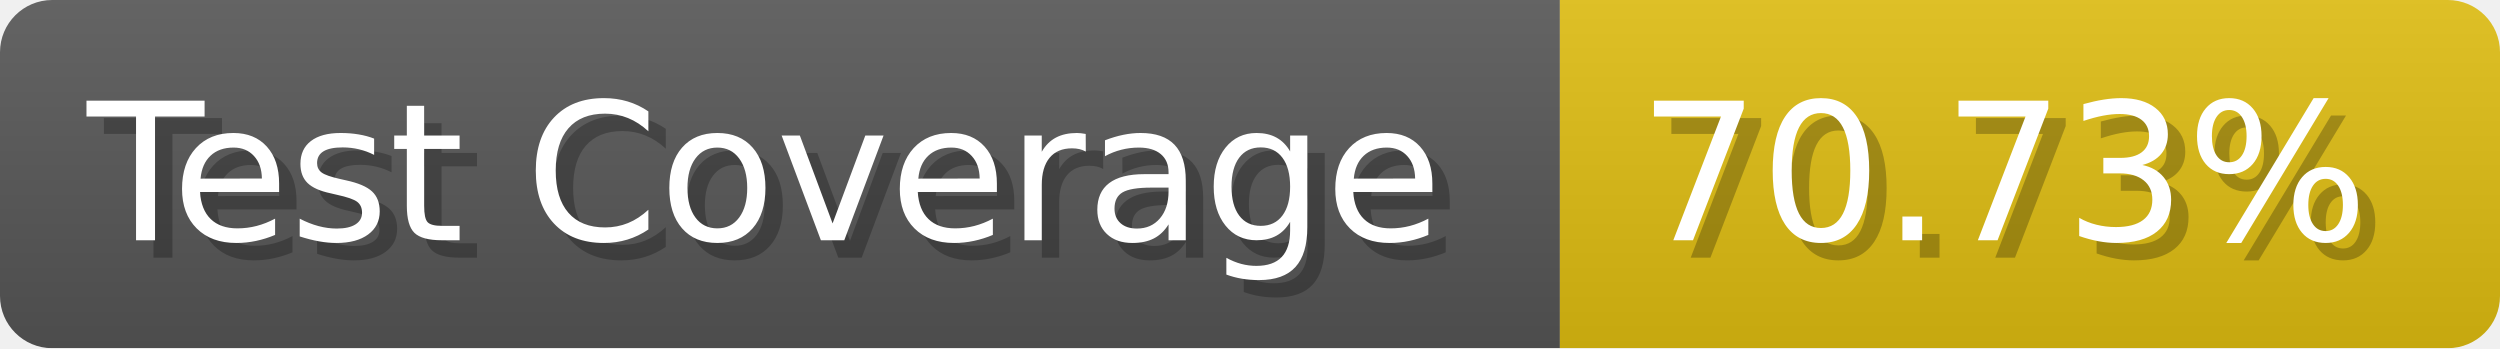
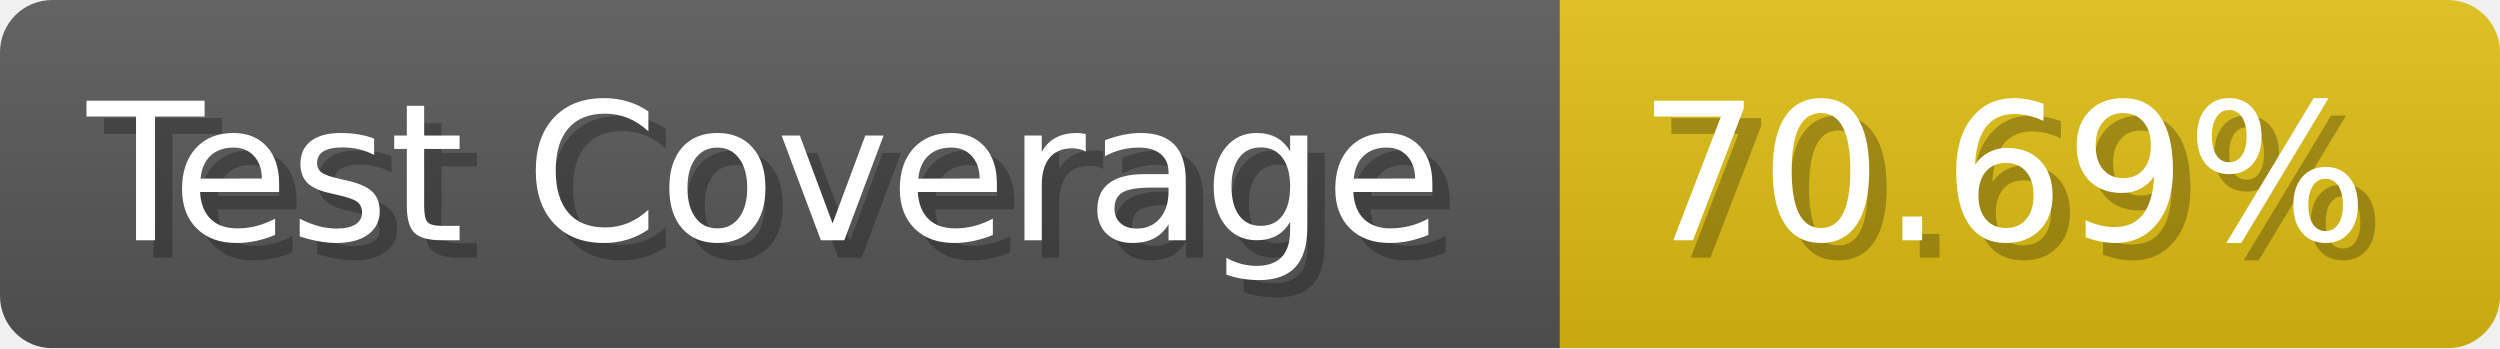
- <svg xmlns="http://www.w3.org/2000/svg" width="143.6" height="20" viewBox="0 0 1436 200" role="img" aria-label="Test Coverage: 70.73%">
+ <svg xmlns="http://www.w3.org/2000/svg" width="143.6" height="20" viewBox="0 0 1436 200" role="img" aria-label="Test Coverage: 70.69%">
  <linearGradient id="a" x2="0" y2="100%">
    <stop offset="0" stop-opacity=".1" stop-color="#EEE" />
    <stop offset="1" stop-opacity=".1" />
  </linearGradient>
  <mask id="m">
    <rect width="1436" height="200" rx="30" fill="#FFF" />
  </mask>
  <g mask="url(#m)">
    <rect width="896" height="200" fill="#555" />
    <rect width="540" height="200" fill="#DB1" x="896" />
    <rect width="1436" height="200" fill="url(#a)" />
  </g>
  <g aria-hidden="true" fill="#fff" text-anchor="start" font-family="Verdana,DejaVu Sans,sans-serif" font-size="110">
    <text x="60" y="148" textLength="796" fill="#000" opacity="0.25">Test Coverage</text>
    <text x="50" y="138" textLength="796">Test Coverage</text>
-     <text x="951" y="148" textLength="440" fill="#000" opacity="0.25">70.73%</text>
-     <text x="941" y="138" textLength="440">70.73%</text>
+     <text x="951" y="148" textLength="440" fill="#000" opacity="0.25">70.69%</text>
+     <text x="941" y="138" textLength="440">70.69%</text>
  </g>
</svg>
